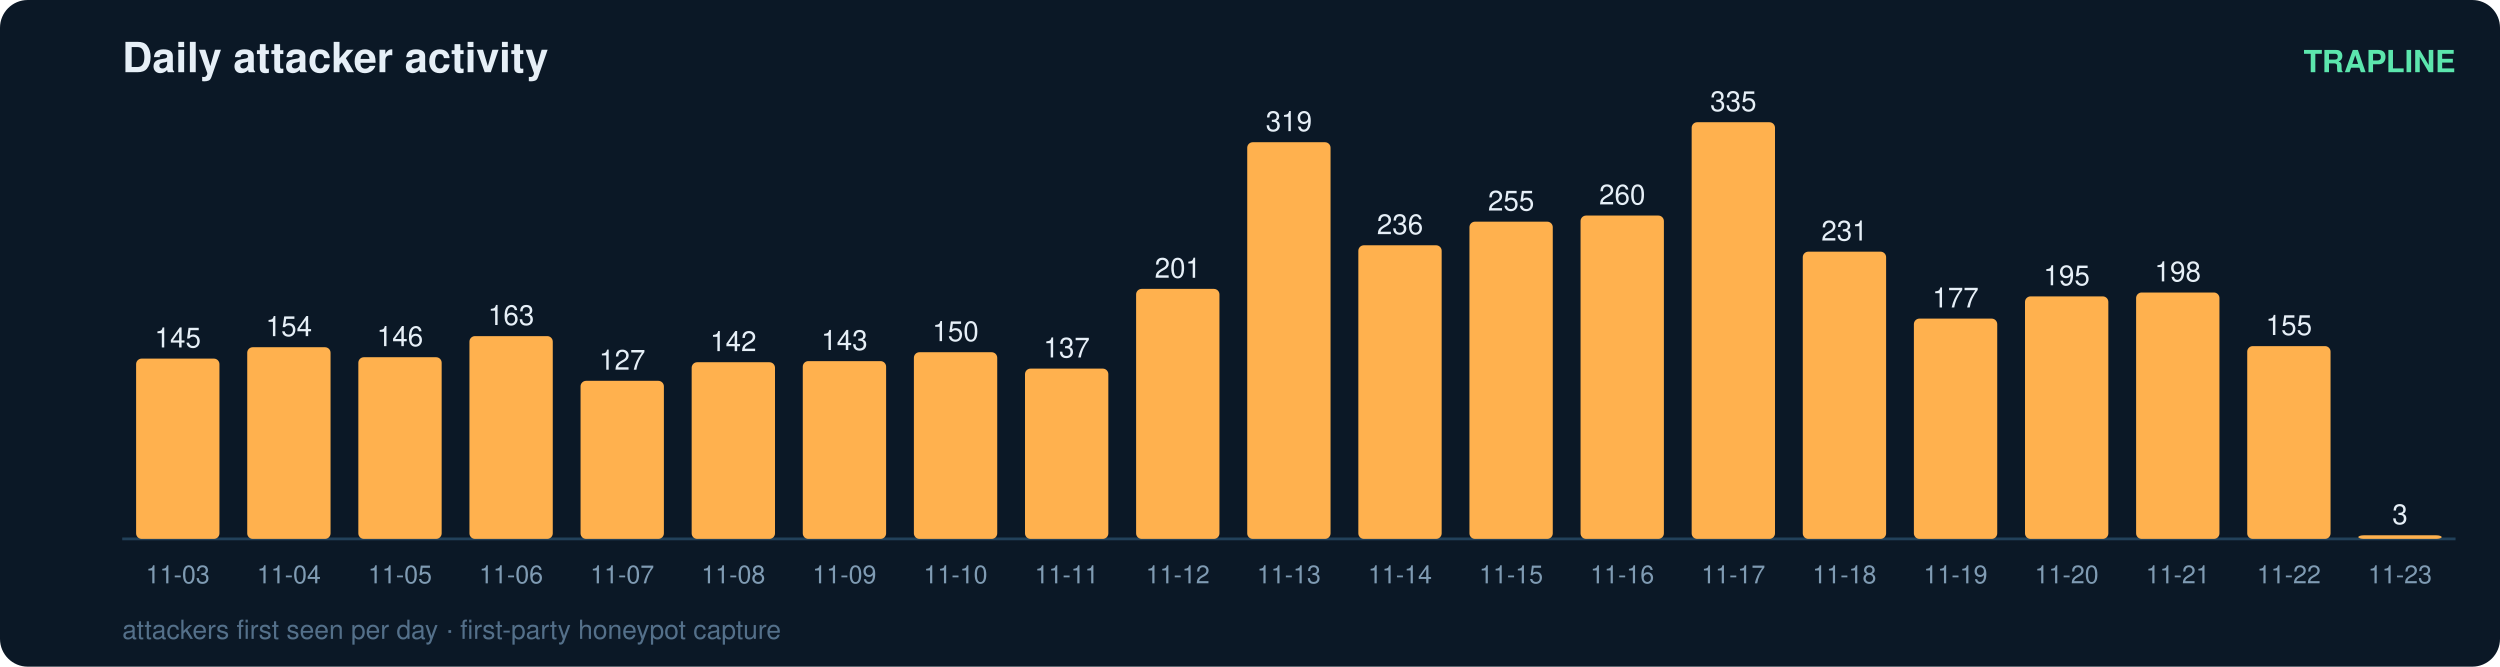
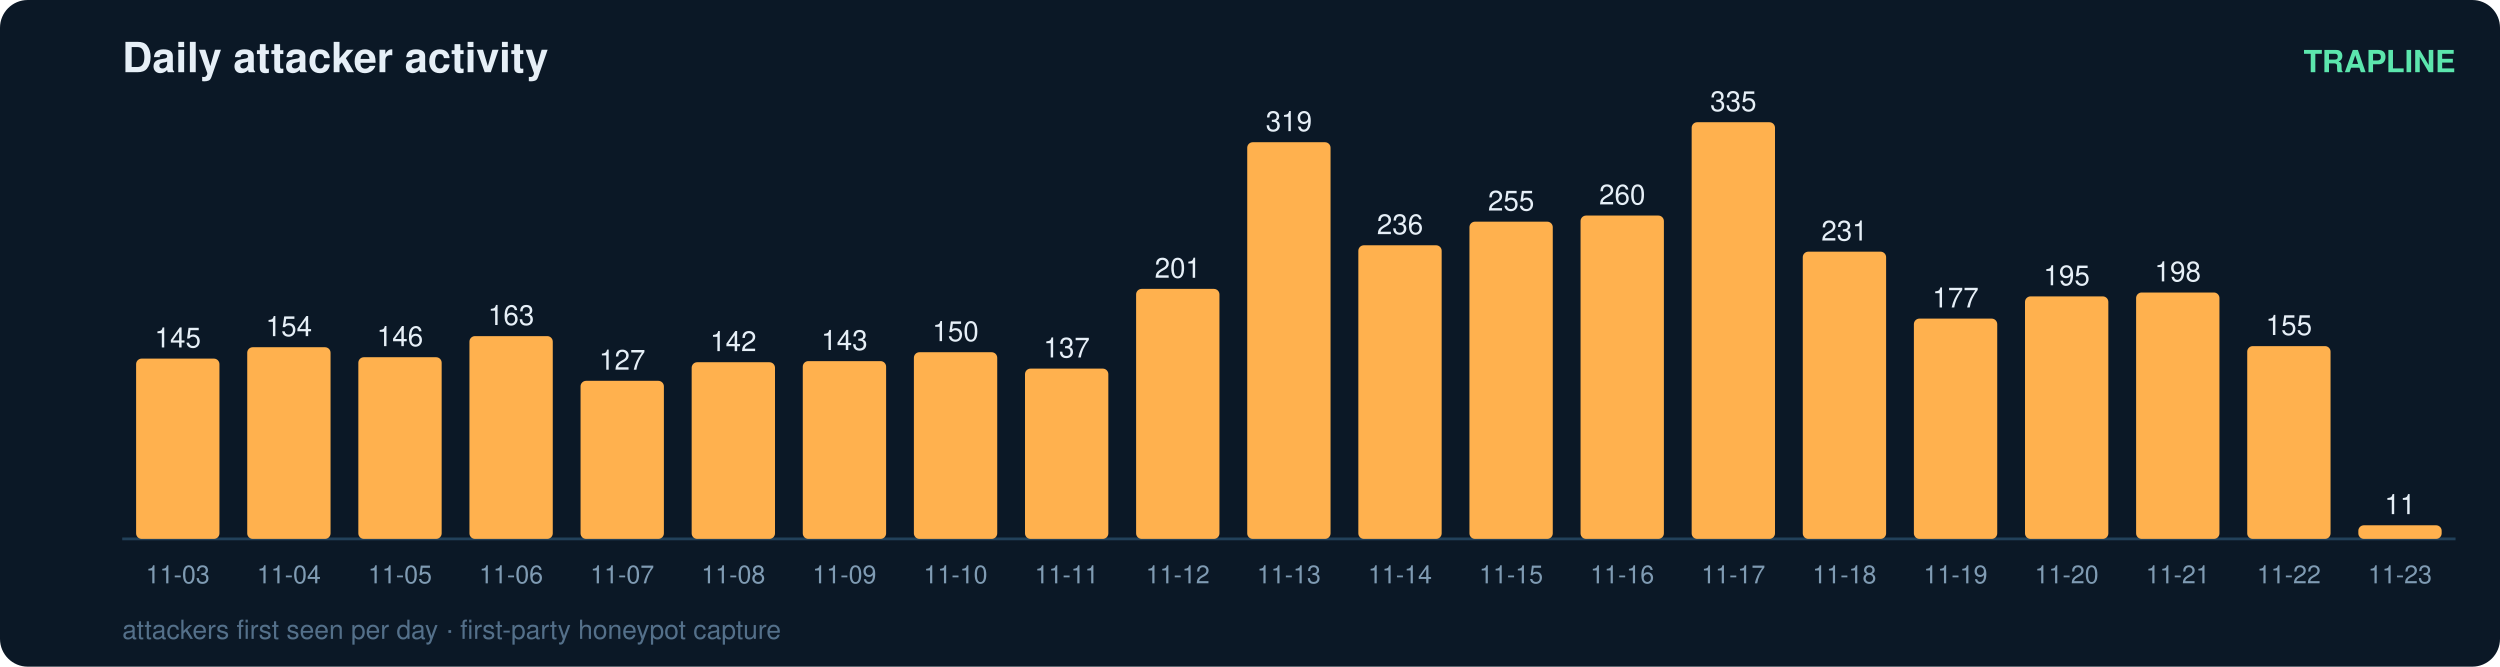
<svg xmlns="http://www.w3.org/2000/svg" width="900" height="240" viewBox="0 0 900 240" font-family="ui-sans-serif,Segoe UI,Helvetica,Arial">
  <rect width="900" height="240" rx="10" fill="#0b1826" />
  <text x="44" y="26" fill="#e6eff7" font-size="15" font-weight="700">Daily attacker activity</text>
  <text x="884" y="26" fill="#5ce6ad" font-size="11" text-anchor="end" font-weight="600">TRAPLINE</text>
  <line x1="44" y1="194" x2="884" y2="194" stroke="#22415a" stroke-width="1" />
  <rect x="49" y="129.1" width="30" height="64.9" rx="2" fill="#ffb14e" />
  <text x="64.0" y="125.1" fill="#e6eff7" font-size="10" text-anchor="middle" font-variant-numeric="tabular-nums">145</text>
  <text x="64.0" y="210.0" fill="#7f9bb3" font-size="9" text-anchor="middle">11-03</text>
  <rect x="89" y="125.0" width="30" height="69.0" rx="2" fill="#ffb14e" />
  <text x="104.0" y="121.0" fill="#e6eff7" font-size="10" text-anchor="middle" font-variant-numeric="tabular-nums">154</text>
  <text x="104.0" y="210.0" fill="#7f9bb3" font-size="9" text-anchor="middle">11-04</text>
  <rect x="129" y="128.6" width="30" height="65.4" rx="2" fill="#ffb14e" />
  <text x="144.0" y="124.6" fill="#e6eff7" font-size="10" text-anchor="middle" font-variant-numeric="tabular-nums">146</text>
  <text x="144.0" y="210.0" fill="#7f9bb3" font-size="9" text-anchor="middle">11-05</text>
  <rect x="169" y="121.0" width="30" height="73.0" rx="2" fill="#ffb14e" />
  <text x="184.0" y="117.0" fill="#e6eff7" font-size="10" text-anchor="middle" font-variant-numeric="tabular-nums">163</text>
  <text x="184.0" y="210.0" fill="#7f9bb3" font-size="9" text-anchor="middle">11-06</text>
  <rect x="209" y="137.1" width="30" height="56.9" rx="2" fill="#ffb14e" />
  <text x="224.0" y="133.1" fill="#e6eff7" font-size="10" text-anchor="middle" font-variant-numeric="tabular-nums">127</text>
  <text x="224.0" y="210.0" fill="#7f9bb3" font-size="9" text-anchor="middle">11-07</text>
  <rect x="249" y="130.4" width="30" height="63.6" rx="2" fill="#ffb14e" />
  <text x="264.0" y="126.4" fill="#e6eff7" font-size="10" text-anchor="middle" font-variant-numeric="tabular-nums">142</text>
  <text x="264.0" y="210.0" fill="#7f9bb3" font-size="9" text-anchor="middle">11-08</text>
  <rect x="289" y="130.0" width="30" height="64.0" rx="2" fill="#ffb14e" />
  <text x="304.0" y="126.0" fill="#e6eff7" font-size="10" text-anchor="middle" font-variant-numeric="tabular-nums">143</text>
  <text x="304.0" y="210.0" fill="#7f9bb3" font-size="9" text-anchor="middle">11-09</text>
  <rect x="329" y="126.8" width="30" height="67.2" rx="2" fill="#ffb14e" />
  <text x="344.0" y="122.8" fill="#e6eff7" font-size="10" text-anchor="middle" font-variant-numeric="tabular-nums">150</text>
  <text x="344.0" y="210.0" fill="#7f9bb3" font-size="9" text-anchor="middle">11-10</text>
  <rect x="369" y="132.7" width="30" height="61.3" rx="2" fill="#ffb14e" />
  <text x="384.0" y="128.7" fill="#e6eff7" font-size="10" text-anchor="middle" font-variant-numeric="tabular-nums">137</text>
  <text x="384.0" y="210.0" fill="#7f9bb3" font-size="9" text-anchor="middle">11-11</text>
  <rect x="409" y="104.0" width="30" height="90.0" rx="2" fill="#ffb14e" />
  <text x="424.0" y="100.0" fill="#e6eff7" font-size="10" text-anchor="middle" font-variant-numeric="tabular-nums">201</text>
  <text x="424.0" y="210.0" fill="#7f9bb3" font-size="9" text-anchor="middle">11-12</text>
  <rect x="449" y="51.2" width="30" height="142.8" rx="2" fill="#ffb14e" />
  <text x="464.0" y="47.2" fill="#e6eff7" font-size="10" text-anchor="middle" font-variant-numeric="tabular-nums">319</text>
  <text x="464.0" y="210.0" fill="#7f9bb3" font-size="9" text-anchor="middle">11-13</text>
  <rect x="489" y="88.3" width="30" height="105.7" rx="2" fill="#ffb14e" />
  <text x="504.0" y="84.3" fill="#e6eff7" font-size="10" text-anchor="middle" font-variant-numeric="tabular-nums">236</text>
  <text x="504.0" y="210.0" fill="#7f9bb3" font-size="9" text-anchor="middle">11-14</text>
  <rect x="529" y="79.8" width="30" height="114.2" rx="2" fill="#ffb14e" />
  <text x="544.0" y="75.8" fill="#e6eff7" font-size="10" text-anchor="middle" font-variant-numeric="tabular-nums">255</text>
  <text x="544.0" y="210.0" fill="#7f9bb3" font-size="9" text-anchor="middle">11-15</text>
  <rect x="569" y="77.6" width="30" height="116.4" rx="2" fill="#ffb14e" />
  <text x="584.0" y="73.6" fill="#e6eff7" font-size="10" text-anchor="middle" font-variant-numeric="tabular-nums">260</text>
  <text x="584.0" y="210.0" fill="#7f9bb3" font-size="9" text-anchor="middle">11-16</text>
  <rect x="609" y="44.0" width="30" height="150.0" rx="2" fill="#ffb14e" />
  <text x="624.0" y="40.0" fill="#e6eff7" font-size="10" text-anchor="middle" font-variant-numeric="tabular-nums">335</text>
  <text x="624.0" y="210.0" fill="#7f9bb3" font-size="9" text-anchor="middle">11-17</text>
  <rect x="649" y="90.6" width="30" height="103.4" rx="2" fill="#ffb14e" />
  <text x="664.0" y="86.6" fill="#e6eff7" font-size="10" text-anchor="middle" font-variant-numeric="tabular-nums">231</text>
  <text x="664.0" y="210.0" fill="#7f9bb3" font-size="9" text-anchor="middle">11-18</text>
  <rect x="689" y="114.7" width="30" height="79.3" rx="2" fill="#ffb14e" />
  <text x="704.0" y="110.7" fill="#e6eff7" font-size="10" text-anchor="middle" font-variant-numeric="tabular-nums">177</text>
  <text x="704.0" y="210.0" fill="#7f9bb3" font-size="9" text-anchor="middle">11-19</text>
  <rect x="729" y="106.7" width="30" height="87.3" rx="2" fill="#ffb14e" />
  <text x="744.0" y="102.7" fill="#e6eff7" font-size="10" text-anchor="middle" font-variant-numeric="tabular-nums">195</text>
  <text x="744.0" y="210.0" fill="#7f9bb3" font-size="9" text-anchor="middle">11-20</text>
  <rect x="769" y="105.3" width="30" height="88.7" rx="2" fill="#ffb14e" />
  <text x="784.0" y="101.3" fill="#e6eff7" font-size="10" text-anchor="middle" font-variant-numeric="tabular-nums">198</text>
  <text x="784.0" y="210.0" fill="#7f9bb3" font-size="9" text-anchor="middle">11-21</text>
  <rect x="809" y="124.6" width="30" height="69.4" rx="2" fill="#ffb14e" />
  <text x="824.0" y="120.6" fill="#e6eff7" font-size="10" text-anchor="middle" font-variant-numeric="tabular-nums">155</text>
  <text x="824.0" y="210.0" fill="#7f9bb3" font-size="9" text-anchor="middle">11-22</text>
-   <rect x="849" y="192.7" width="30" height="1.3" rx="2" fill="#ffb14e" />
-   <text x="864.0" y="188.7" fill="#e6eff7" font-size="10" text-anchor="middle" font-variant-numeric="tabular-nums">3</text>
+   <rect x="849" y="189.1" width="30" height="4.9" rx="2" fill="#ffb14e" />
+   <text x="864.0" y="185.1" fill="#e6eff7" font-size="10" text-anchor="middle" font-variant-numeric="tabular-nums">11</text>
  <text x="864.0" y="210.0" fill="#7f9bb3" font-size="9" text-anchor="middle">11-23</text>
  <text x="44" y="230" fill="#54708a" font-size="9.5">attackers first seen per day · first-party honeypot capture</text>
</svg>
